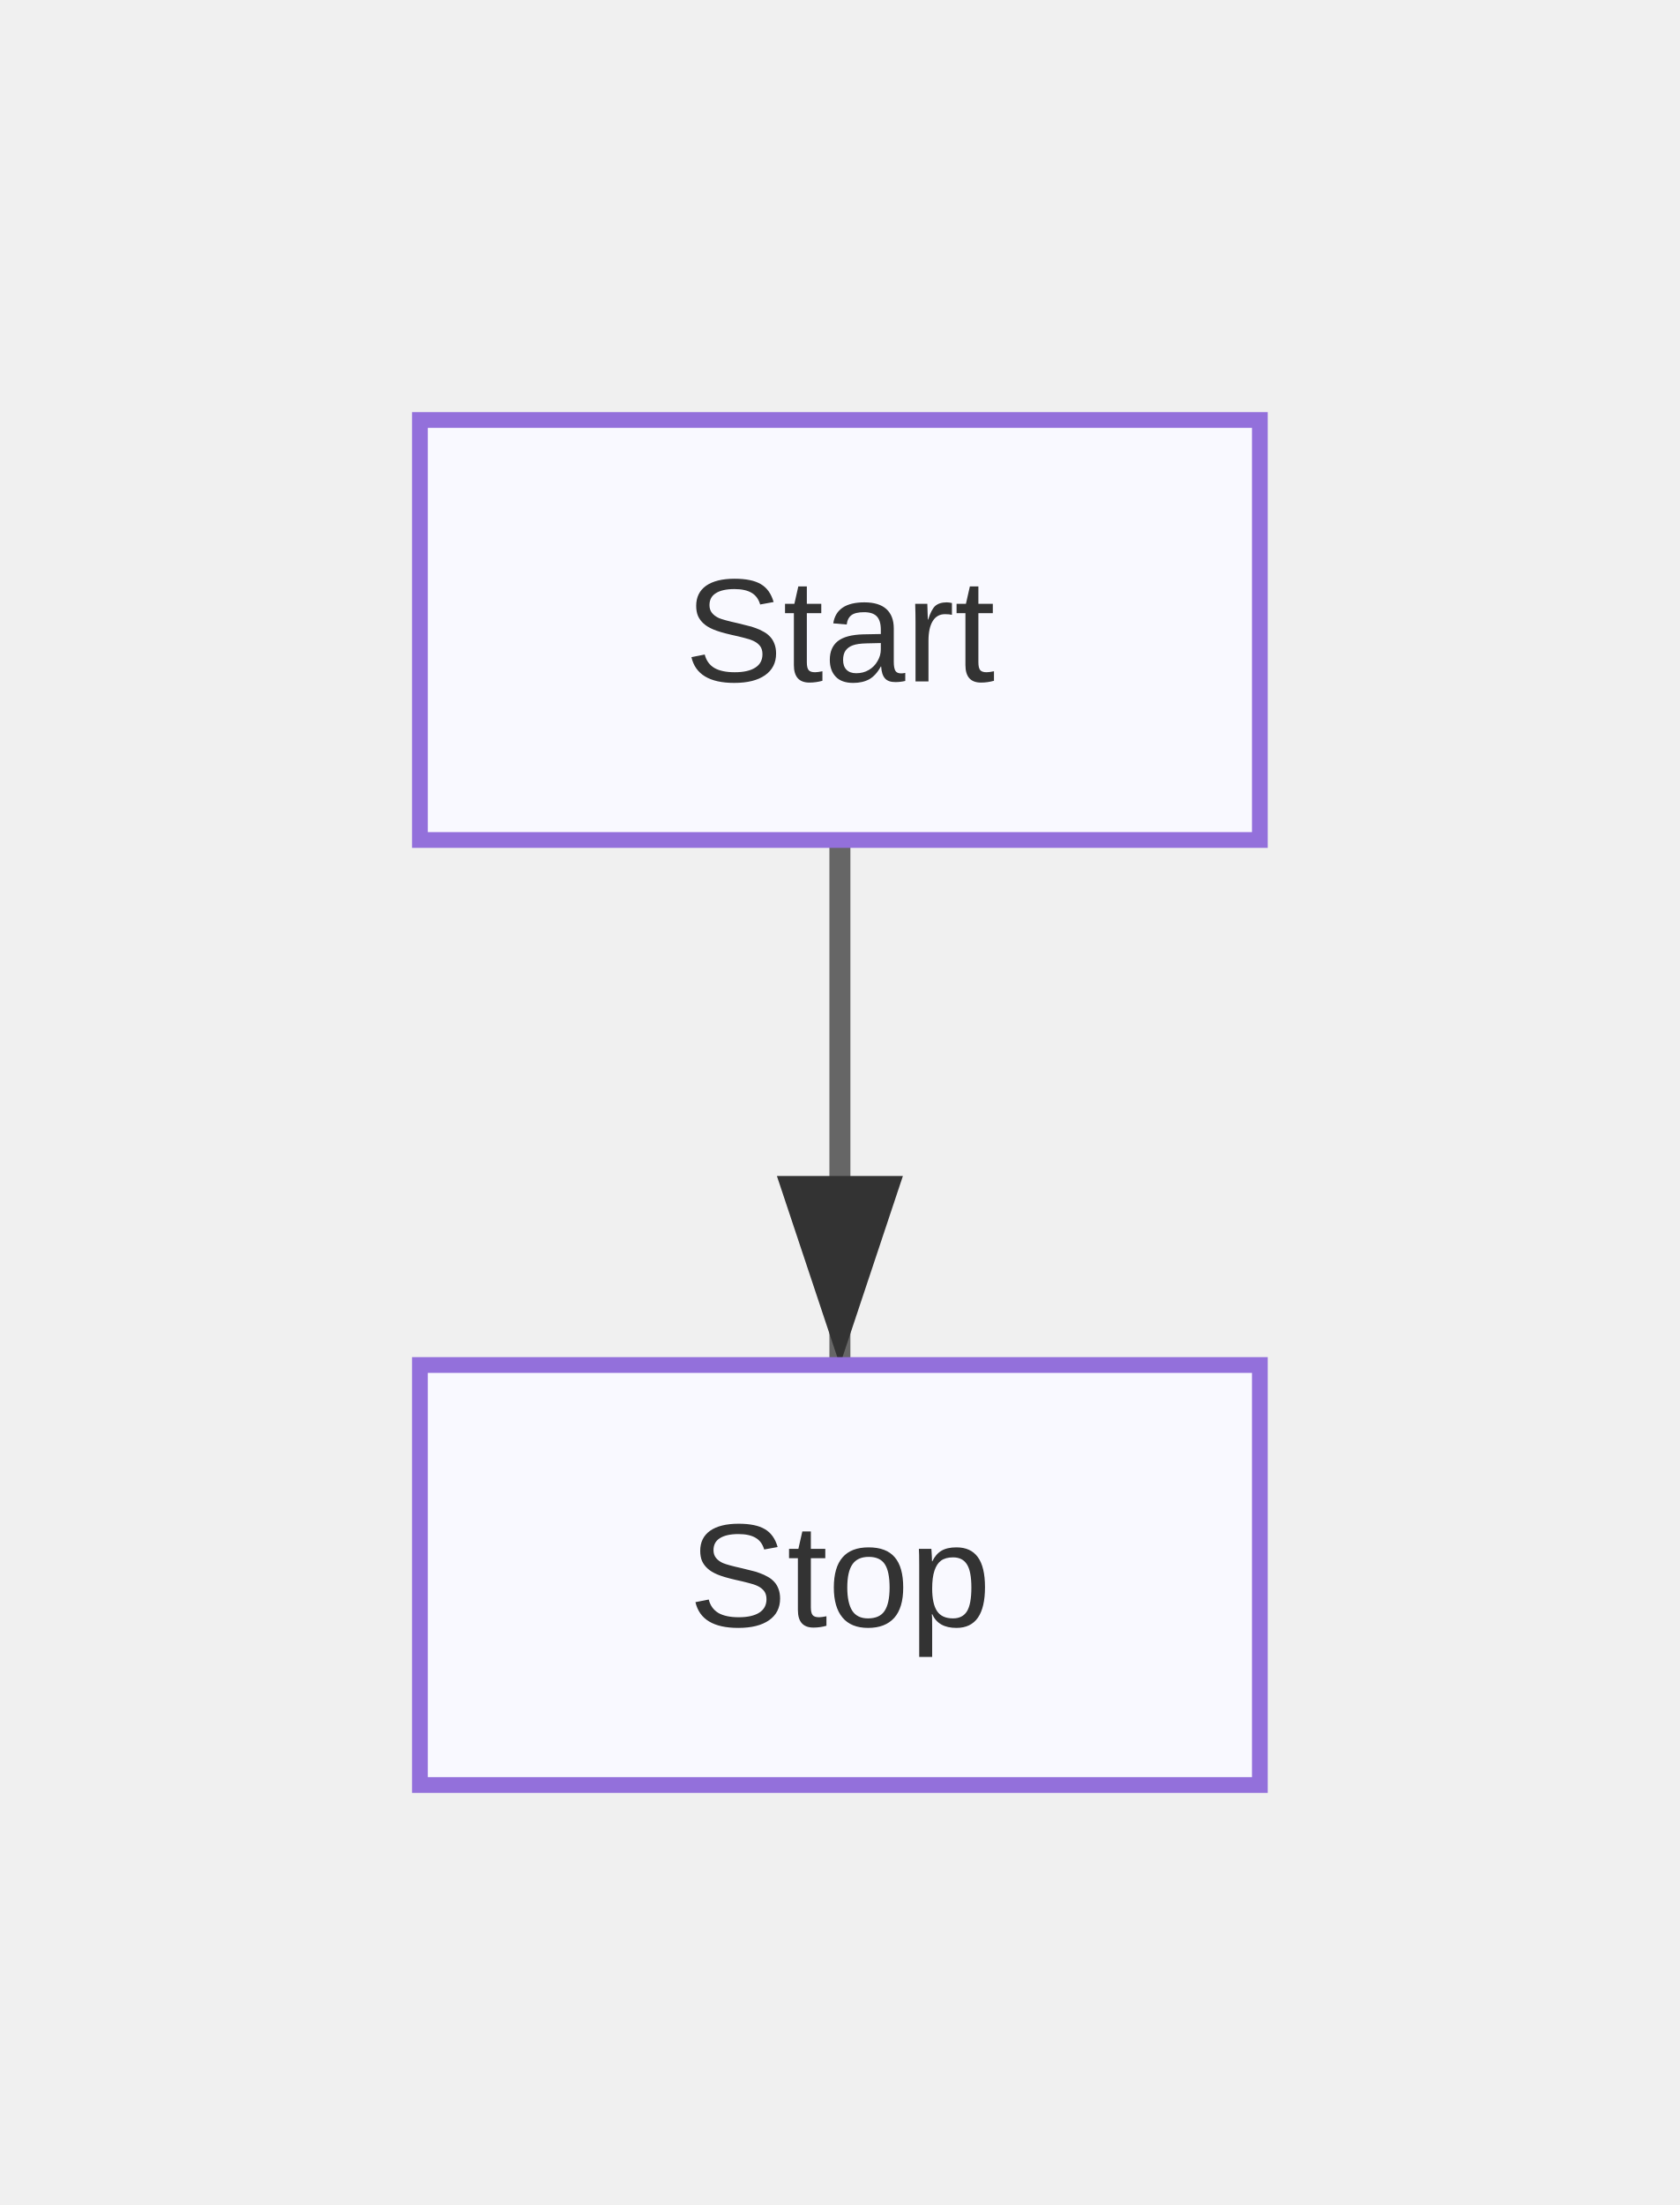
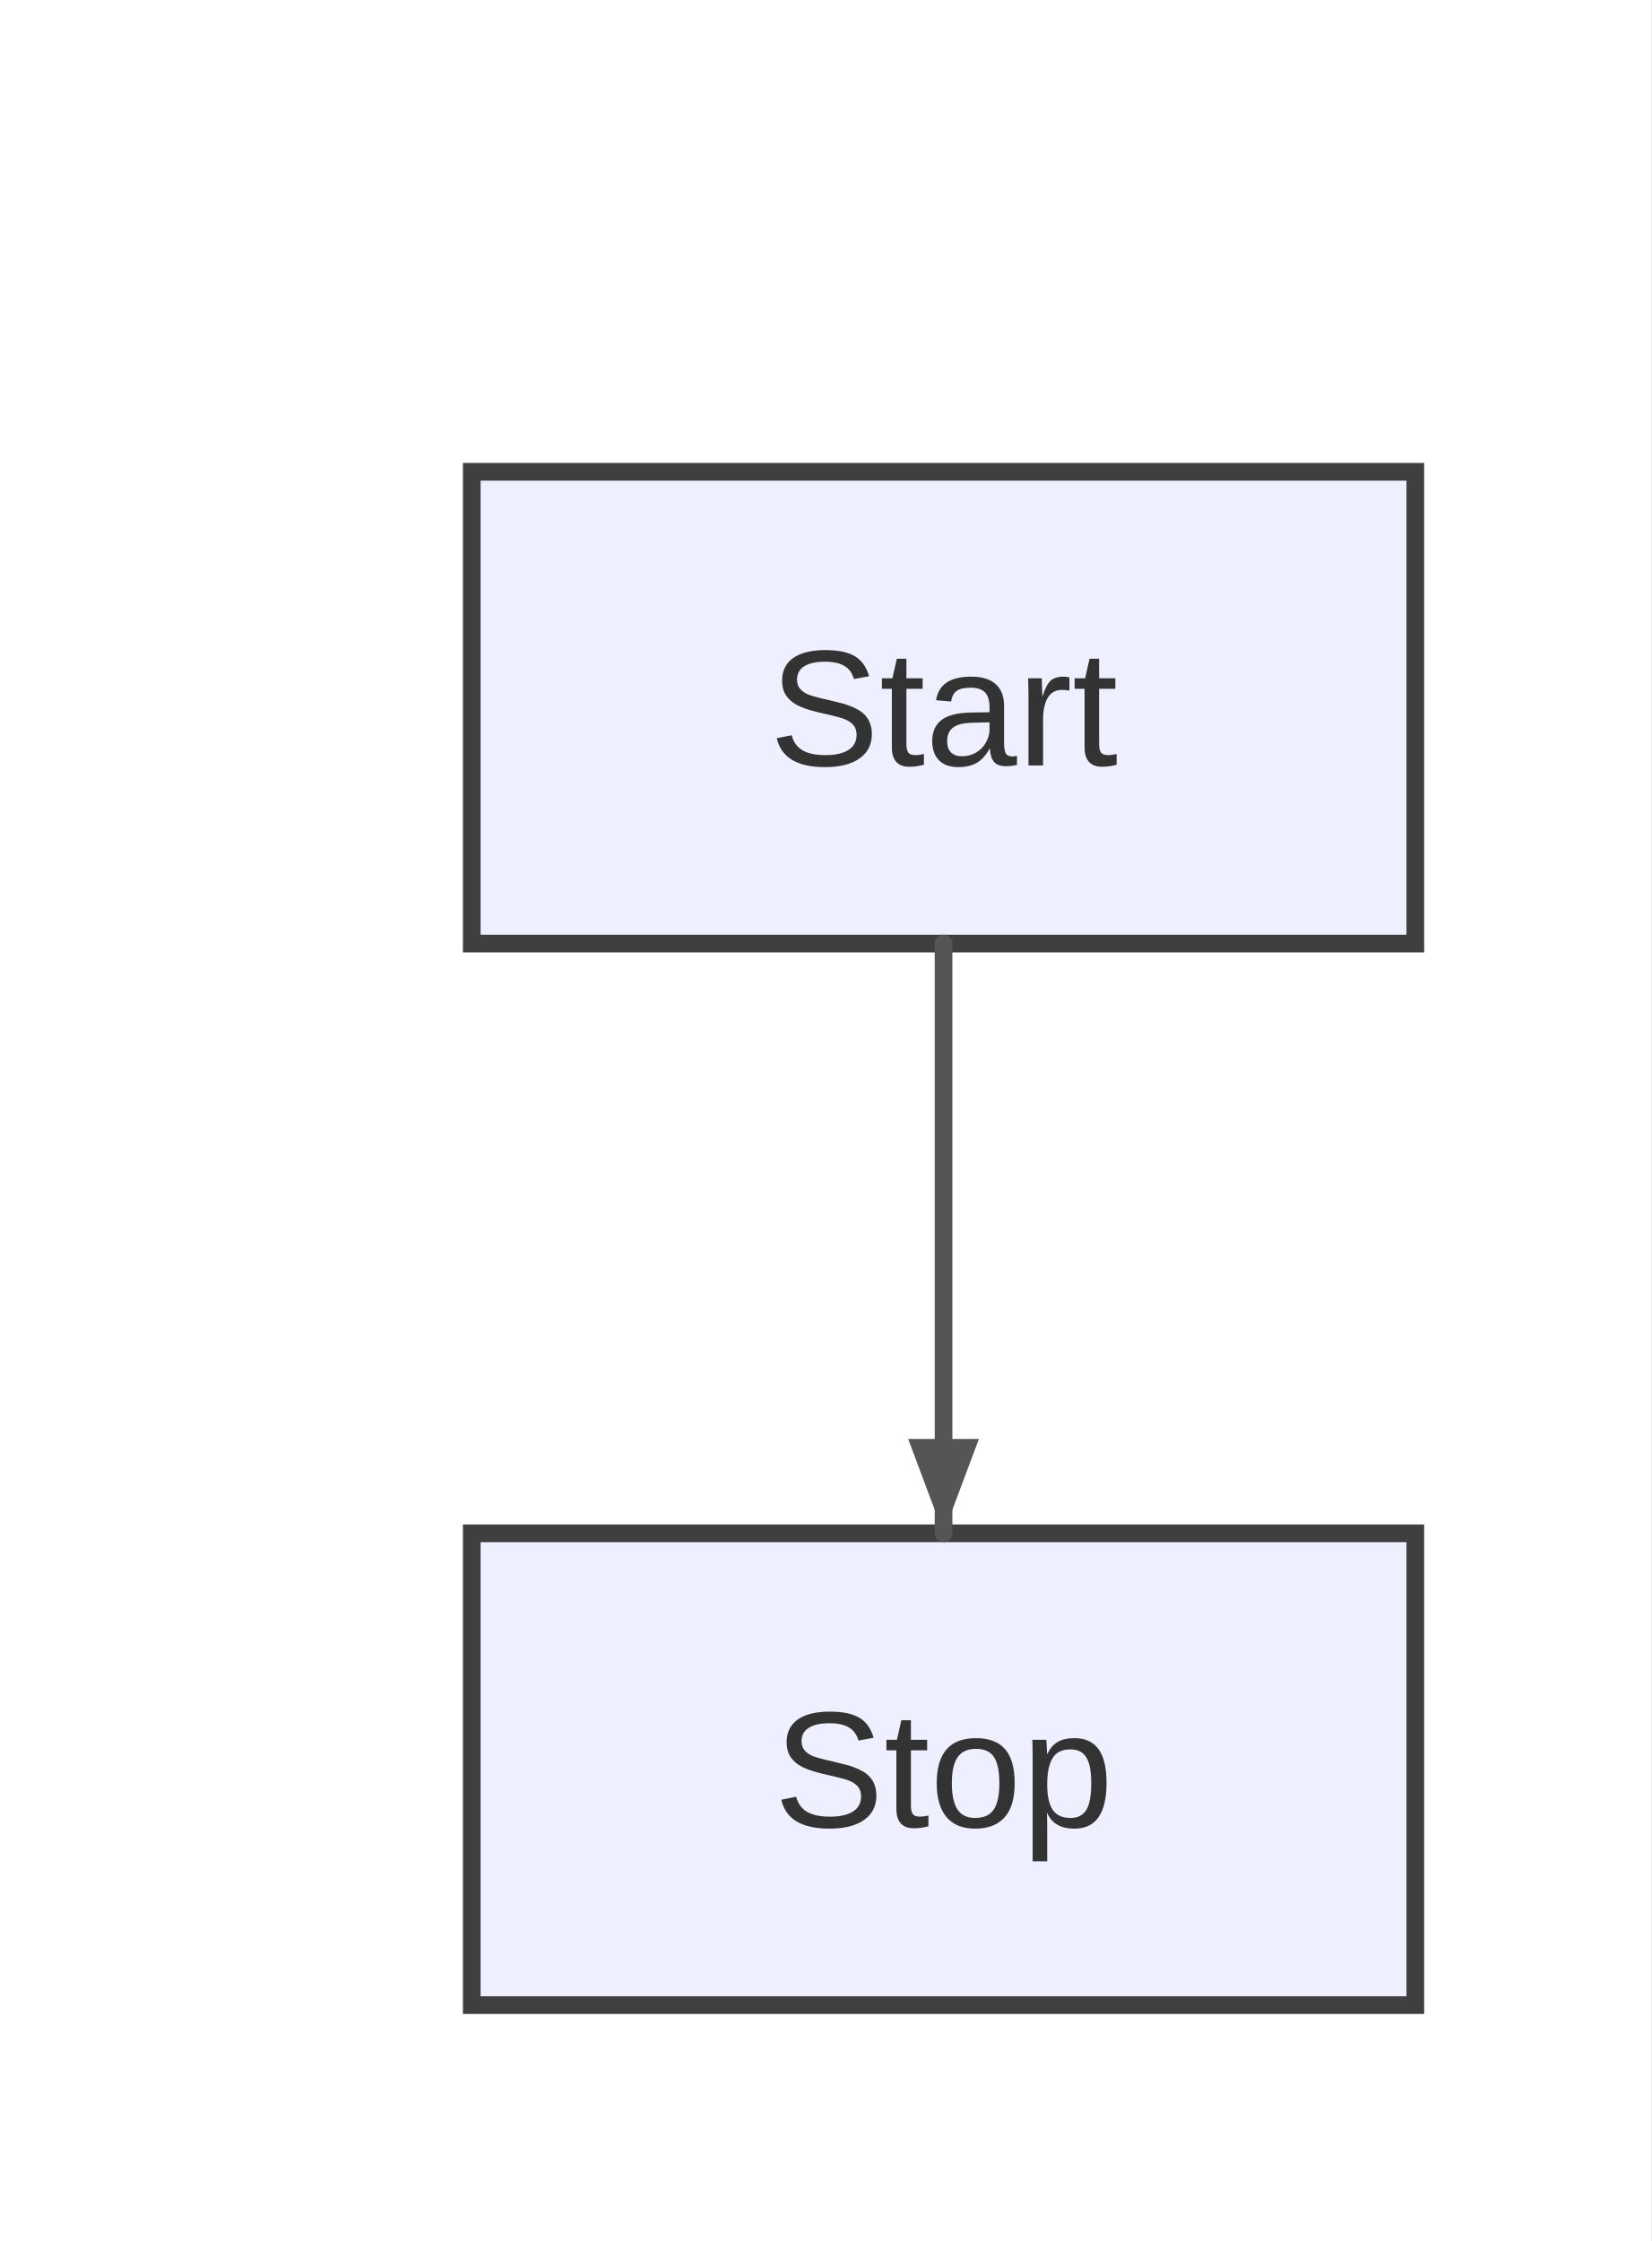
- <svg xmlns="http://www.w3.org/2000/svg" width="160" height="210" viewBox="0 0 160 210">
+ <svg xmlns="http://www.w3.org/2000/svg" width="140" height="190" viewBox="0 0 140 190">
+   <rect x="0" y="0" width="140" height="190" fill="#ffffff" />
  <defs>
-     <marker id="arrow" markerWidth="10" markerHeight="10" refX="9" refY="3" orient="auto" markerUnits="strokeWidth">
-       <path d="M0,0 L0,6 L9,3 z" fill="#333" />
+     <marker id="arrow" viewBox="0 0 11 11" markerWidth="11" markerHeight="11" refX="11" refY="6" orient="auto" markerUnits="userSpaceOnUse">
+       <path d="M0,0 L0,11 L11,6 z" fill="#555555" />
    </marker>
-     <marker id="circle-marker" markerWidth="6" markerHeight="6" refX="3" refY="3" orient="auto" markerUnits="strokeWidth">
-       <circle cx="3" cy="3" r="3" fill="#333" />
+     <marker id="circle-marker" viewBox="0 0 9 9" markerWidth="9" markerHeight="9" refX="4.5" refY="4.5" orient="auto" markerUnits="userSpaceOnUse">
+       <circle cx="4.5" cy="4.5" r="4.5" fill="#555555" />
+     </marker>
+     <marker id="cross-marker" viewBox="0 0 12 12" markerWidth="12" markerHeight="12" refX="6" refY="6" orient="auto" markerUnits="userSpaceOnUse">
+       <path d="M1.5,1.5 L10.5,10.5 M10.5,1.5 L1.5,10.5" stroke="#555555" stroke-width="2.25" />
    </marker>
  </defs>
-   <path d="M80,80 L80,105 L80,130" stroke="#666" stroke-width="2" fill="none" marker-end="url(#arrow)" />
  <g id="Start">
-     <rect x="40" y="40" width="80" height="40" rx="0" ry="0" stroke="#9370db" stroke-width="1.5" fill="#f9f9ff" />
+     <rect x="40" y="40" width="80" height="40" rx="0" ry="0" stroke="#3f3f3f" stroke-width="1.5" fill="#eef0ff" />
    <text x="80" y="64.9" text-anchor="middle" font-family="Arial, sans-serif" font-size="14" fill="#333">Start</text>
  </g>
  <g id="Stop">
-     <rect x="40" y="130" width="80" height="40" rx="0" ry="0" stroke="#9370db" stroke-width="1.5" fill="#f9f9ff" />
+     <rect x="40" y="130" width="80" height="40" rx="0" ry="0" stroke="#3f3f3f" stroke-width="1.5" fill="#eef0ff" />
    <text x="80" y="154.9" text-anchor="middle" font-family="Arial, sans-serif" font-size="14" fill="#333">Stop</text>
  </g>
+   <path d="M80,80 L80,90 C80,102 80,114 80,120 L80,130" stroke="#555555" stroke-width="1.5" fill="none" stroke-linecap="round" stroke-linejoin="round" />
+   <path d="M80,130 L77,122 L83,122 Z" fill="#555555" />
</svg>
